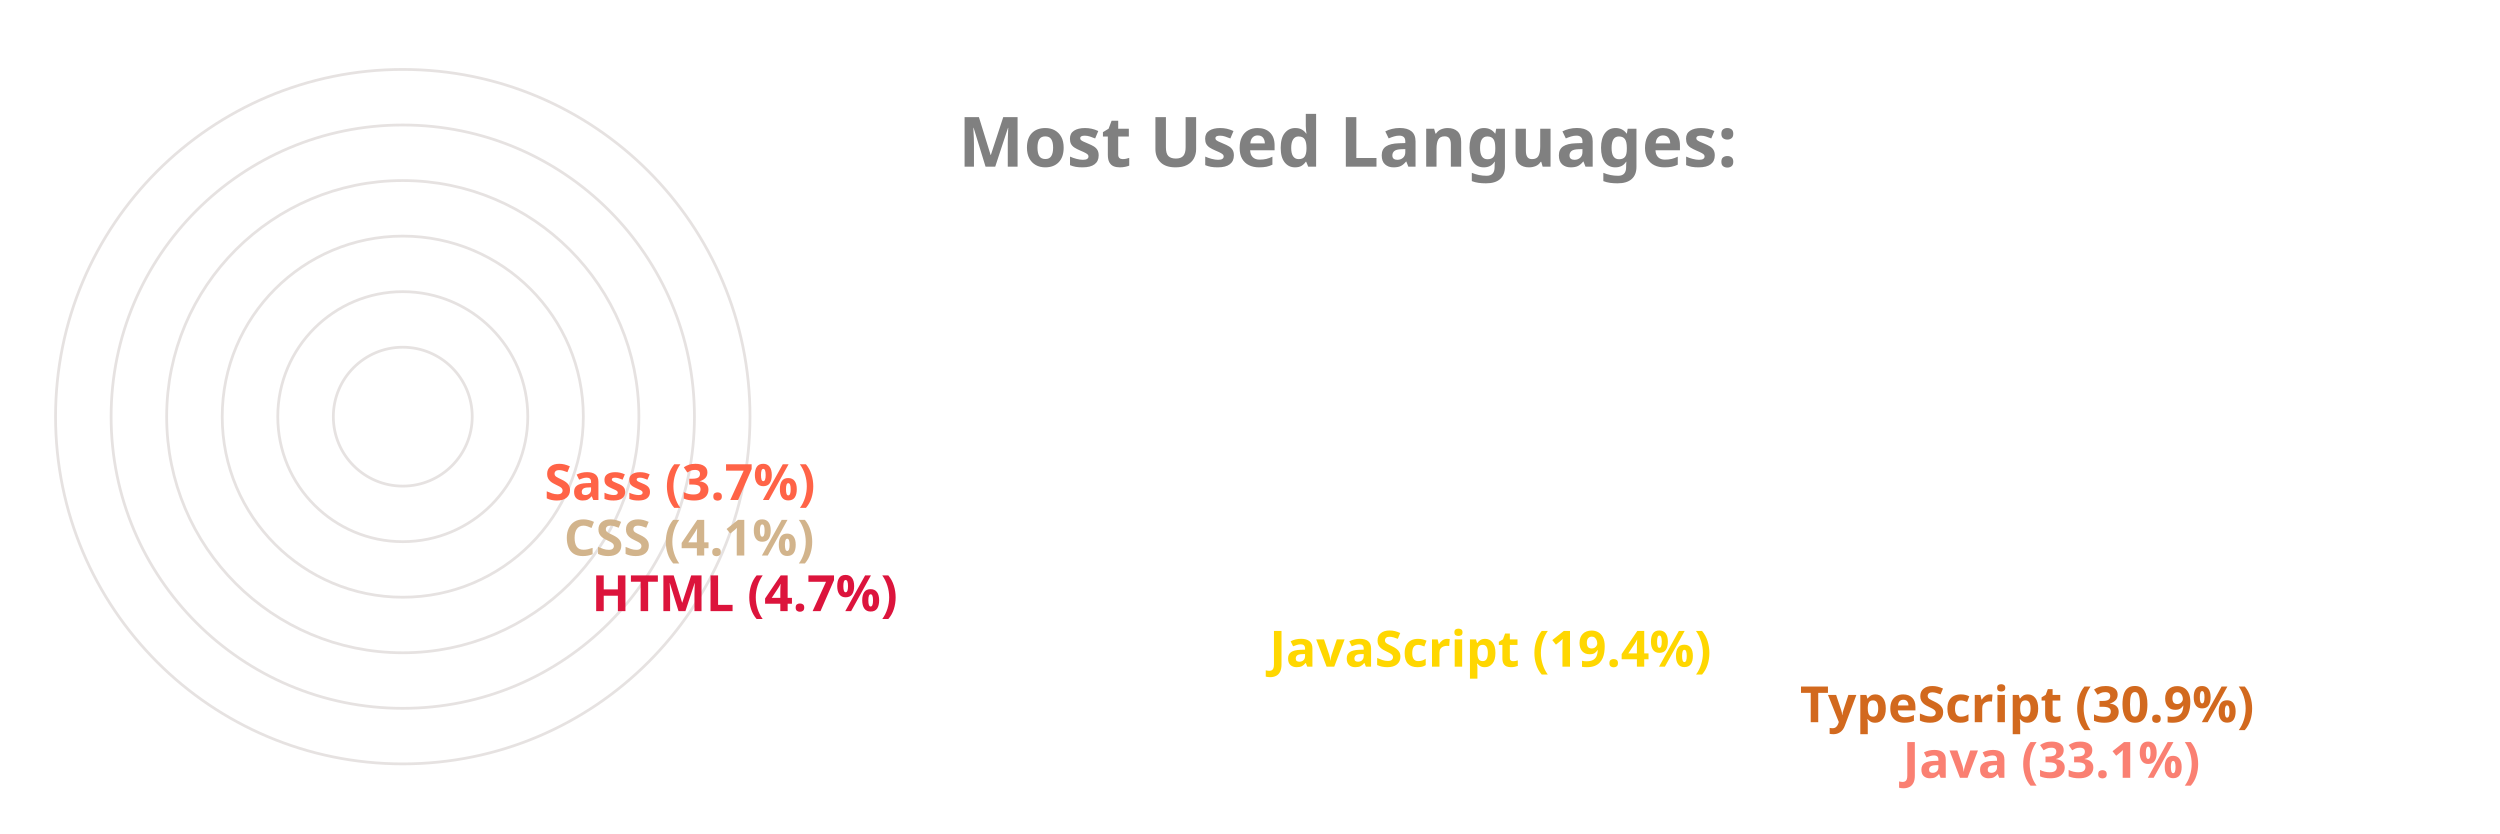
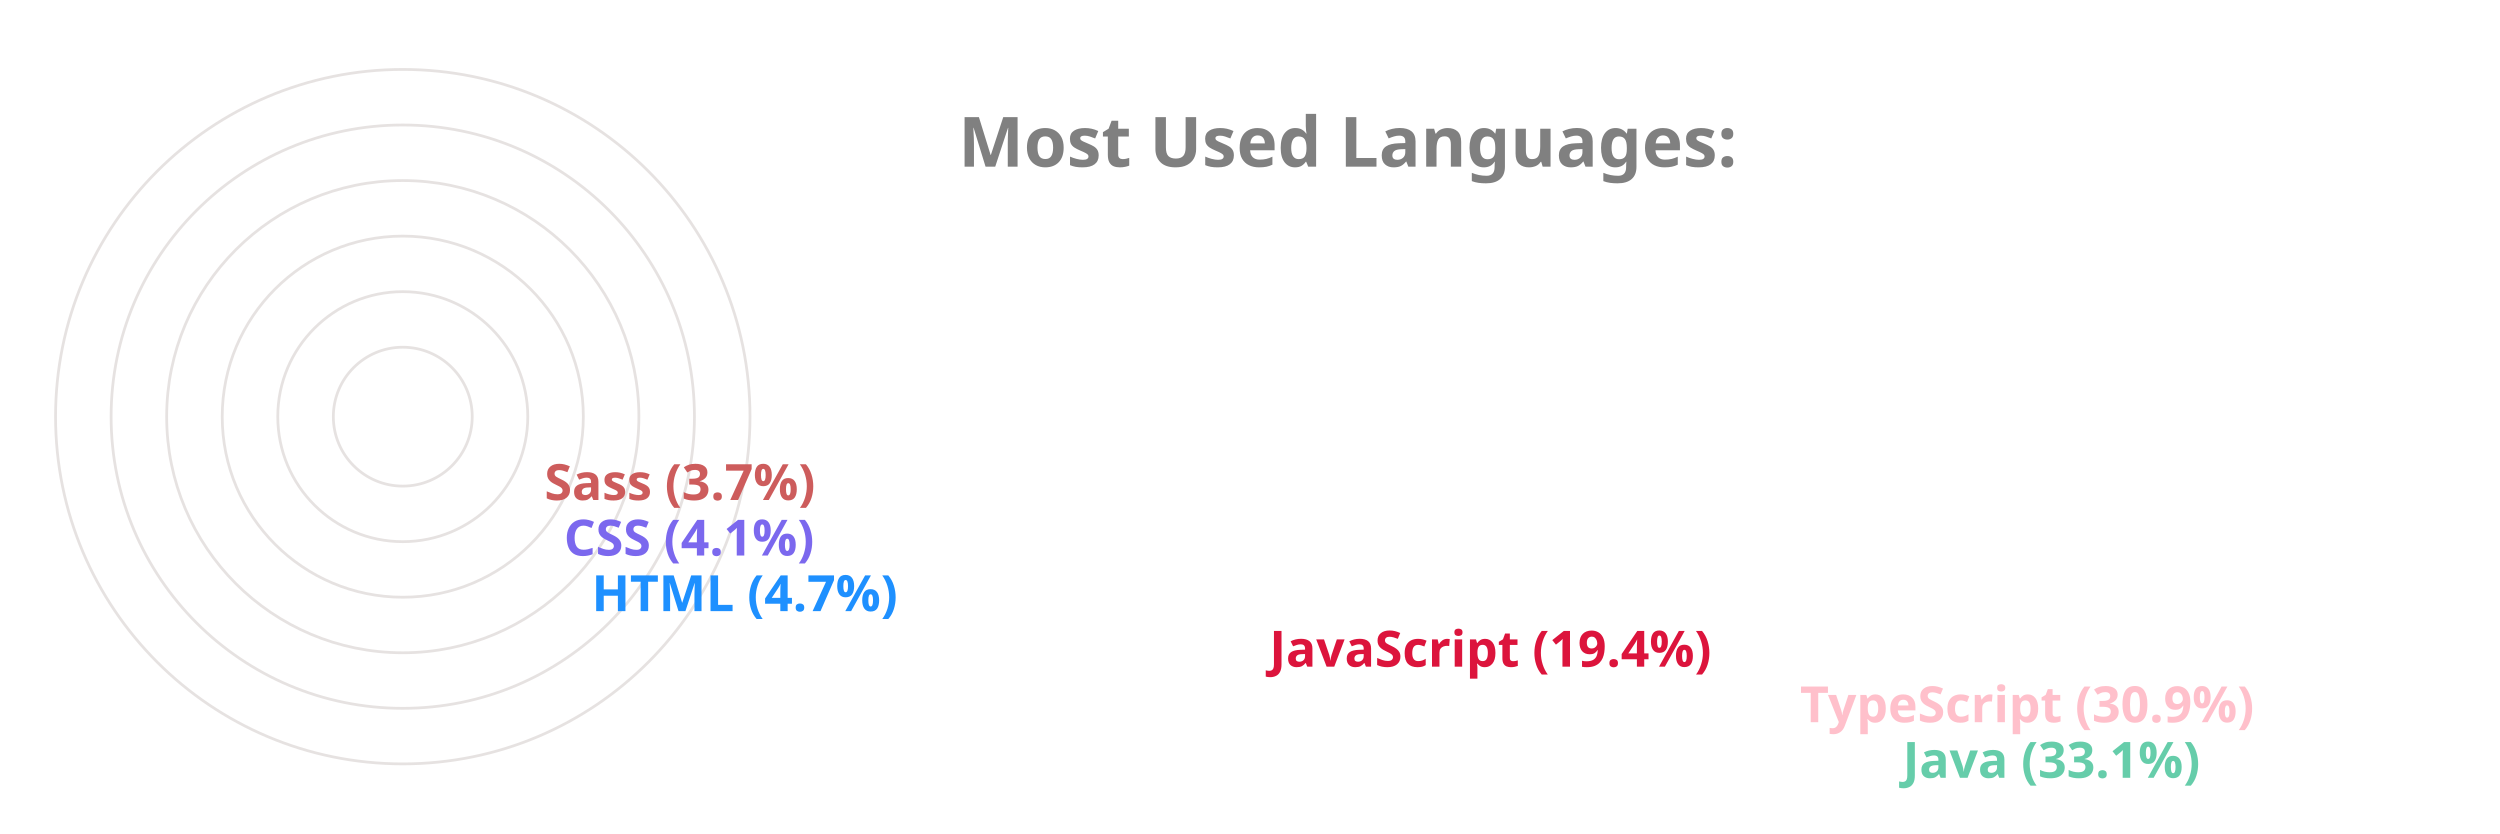
<svg xmlns="http://www.w3.org/2000/svg" viewBox="0 0 650 300" height="200px" width="600px">
  <style>
		.label {
			font: bold 25px sans-serif;
			color: #404040;
			-webkit-text-stroke: 1px white;
	  	}
		.name {
			font: bold 18px sans-serif;
			color: #404040;
	  	}

		.line {
			stroke-dasharray: 1000;
			stroke-dashoffset: 1000;
			animation: dash 3.5s ease-in-out forwards;	
			animation-iteration-count: infinite;
			animation-direction: alternate-reverse;
		}

		.path {
			stroke-dasharray: 1000;
			stroke-dashoffset: 1000;
			animation: dash 3.5s ease-in-out forwards;	
			animation-iteration-count: infinite;
			animation-direction: alternate-reverse;
		}
		  
		@keyframes dash {
			to {
				stroke-dashoffset: 0;
			}
		}

	</style>
  <g stroke="#E6E2E1" fill="none" stroke-width="1">
    <circle cx="20" cy="150" r="125" />
    <circle cx="20" cy="150" r="105" />
    <circle cx="20" cy="150" r="85" />
    <circle cx="20" cy="150" r="65" />
    <circle cx="20" cy="150" r="45" />
    <circle cx="20" cy="150" r="25" />
  </g>
  <g fill="none" stroke-width="20" class="line">
-     <line x2="550" y2="275" x1="20" y1="275" stroke="Salmon" />
-     <line x2="513" y2="255" x1="20" y1="255" stroke="Chocolate" />
-     <line x2="322" y2="235" x1="20" y1="235" stroke="Gold" />
-     <line x2="78" y2="215" x1="20" y1="215" stroke="Crimson" />
-     <line x2="68" y2="195" x1="20" y1="195" stroke="Tan" />
-     <line x2="61" y2="175" x1="20" y1="175" stroke="Tomato" />
+     <line x2="550" y2="275" x1="20" y1="275" stroke="MediumAquaMarine" />
+     <line x2="513" y2="255" x1="20" y1="255" stroke="Pink" />
+     <line x2="322" y2="235" x1="20" y1="235" stroke="Crimson" />
+     <line x2="78" y2="215" x1="20" y1="215" stroke="DodgerBlue" />
+     <line x2="68" y2="195" x1="20" y1="195" stroke="MediumSlateBlue" />
+     <line x2="61" y2="175" x1="20" y1="175" stroke="IndianRed" />
  </g>
  <g fill="none" stroke-width="20" stroke-linecap="round" class="path">
-     <path d="M 20 275 A 125 125 45 0 1 -84 81" stroke="Salmon" />
-     <path d="M 20 255 A 105 105 45 0 1 -70 95" stroke="Chocolate" />
-     <path d="M 20 235 A 85 85 45 0 1 -60 122" stroke="Gold" />
-     <path d="M 20 215 A 65 65 45 0 1 -44 144" stroke="Crimson" />
-     <path d="M 20 195 A 45 45 45 0 1 -24 146" stroke="Tan" />
-     <path d="M 20 175 A 25 25 45 0 1 -4 148" stroke="Tomato" />
+     <path d="M 20 275 A 125 125 45 0 1 -84 81" stroke="MediumAquaMarine" />
+     <path d="M 20 255 A 105 105 45 0 1 -70 95" stroke="Pink" />
+     <path d="M 20 235 A 85 85 45 0 1 -60 122" stroke="Crimson" />
+     <path d="M 20 215 A 65 65 45 0 1 -44 144" stroke="DodgerBlue" />
+     <path d="M 20 195 A 45 45 45 0 1 -24 146" stroke="MediumSlateBlue" />
+     <path d="M 20 175 A 25 25 45 0 1 -4 148" stroke="IndianRed" />
  </g>
  <g class="name">
-     <text x="560" y="280" fill="Salmon">Java (33.1%)</text>
-     <text x="523" y="260" fill="Chocolate">TypeScript (30.9%)</text>
-     <text x="332" y="240" fill="Gold">JavaScript (19.4%)</text>
-     <text x="88" y="220" fill="Crimson">HTML (4.7%)</text>
-     <text x="78" y="200" fill="Tan">CSS (4.1%)</text>
-     <text x="71" y="180" fill="Tomato">Sass (3.7%)</text>
+     <text x="560" y="280" fill="MediumAquaMarine">Java (33.1%)</text>
+     <text x="523" y="260" fill="Pink">TypeScript (30.9%)</text>
+     <text x="332" y="240" fill="Crimson">JavaScript (19.4%)</text>
+     <text x="88" y="220" fill="DodgerBlue">HTML (4.7%)</text>
+     <text x="78" y="200" fill="MediumSlateBlue">CSS (4.1%)</text>
+     <text x="71" y="180" fill="IndianRed">Sass (3.7%)</text>
  </g>
  <g class="label">
    <text x="220" y="60" fill="grey">Most Used Languages:</text>
  </g>
</svg>
